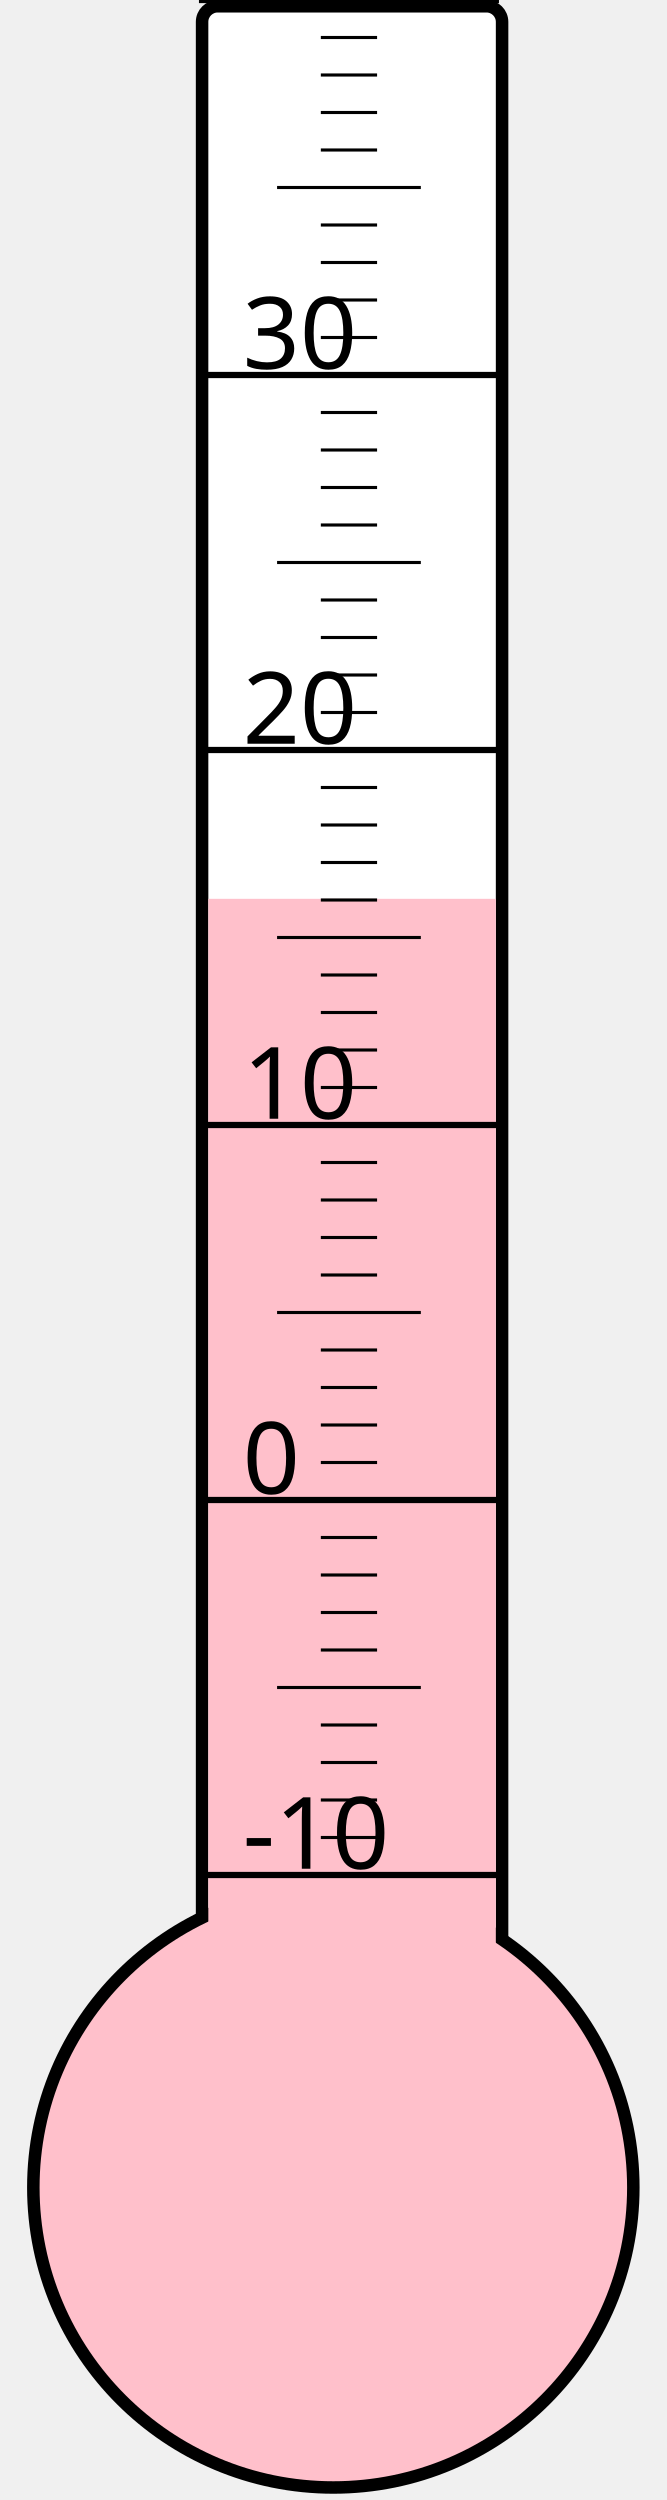
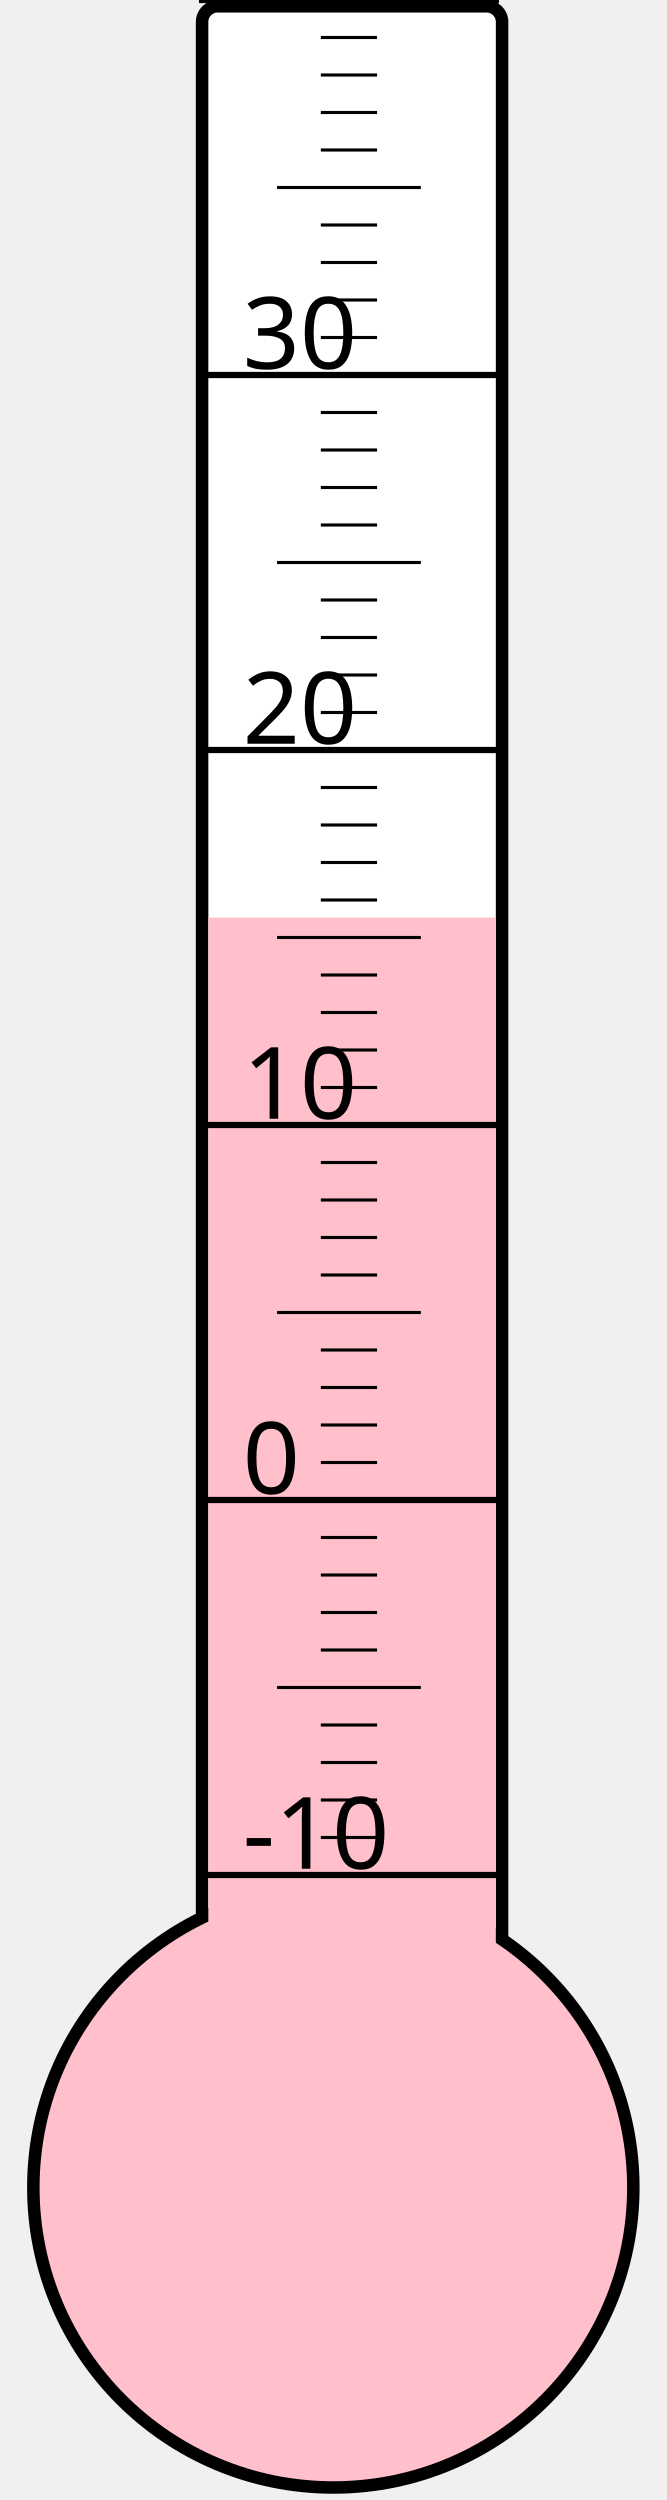
<svg xmlns="http://www.w3.org/2000/svg" width="40px" height="150px" viewBox="0 0 200 800">
  <rect width="200" height="800" x="0" y="0" style="fill: #ffffeb; fill-opacity: 0;" />
  <rect width="96" height="680" x="58" y="2" rx="5" ry="5" style="fill: white; fill-opacity: 1; stroke: black; stroke-width: 4;" />
  <circle cx="100" cy="700" r="96" style="fill: pink; stroke: black; stroke-width: 4;" />
-   <rect width="92" height="412.375" x="60" y="287.625" style="fill: pink; fill-opacity: 1; stroke-width: 0;" />
+   <rect width="92" height="406.375" x="60" y="293.625" style="fill: pink; fill-opacity: 1; stroke-width: 0;" />
  <text x="71" y="598" style="font-family: sans-serif; font-size: 24pt;">-10</text>
  <text x="71" y="478" style="font-family: sans-serif; font-size: 24pt;">0</text>
  <text x="71" y="358" style="font-family: sans-serif; font-size: 24pt;">10</text>
  <text x="71" y="238" style="font-family: sans-serif; font-size: 24pt;">20</text>
  <text x="71" y="118" style="font-family: sans-serif; font-size: 24pt;">30</text>
  <g style="stroke: black;">
    <line x1="57" y1="600" x2="153" y2="600" style="stroke-width: 2;" />
    <line x1="96" y1="588" x2="114" y2="588" style="stroke-width: 1;" />
    <line x1="96" y1="576" x2="114" y2="576" style="stroke-width: 1;" />
    <line x1="96" y1="564" x2="114" y2="564" style="stroke-width: 1;" />
    <line x1="96" y1="552" x2="114" y2="552" style="stroke-width: 1;" />
    <line x1="82" y1="540" x2="128" y2="540" style="stroke-width: 1;" />
    <line x1="96" y1="528" x2="114" y2="528" style="stroke-width: 1;" />
    <line x1="96" y1="516" x2="114" y2="516" style="stroke-width: 1;" />
    <line x1="96" y1="504" x2="114" y2="504" style="stroke-width: 1;" />
    <line x1="96" y1="492" x2="114" y2="492" style="stroke-width: 1;" />
    <line x1="57" y1="480" x2="153" y2="480" style="stroke-width: 2;" />
    <line x1="96" y1="468" x2="114" y2="468" style="stroke-width: 1;" />
    <line x1="96" y1="456" x2="114" y2="456" style="stroke-width: 1;" />
    <line x1="96" y1="444" x2="114" y2="444" style="stroke-width: 1;" />
    <line x1="96" y1="432" x2="114" y2="432" style="stroke-width: 1;" />
    <line x1="82" y1="420" x2="128" y2="420" style="stroke-width: 1;" />
    <line x1="96" y1="408" x2="114" y2="408" style="stroke-width: 1;" />
    <line x1="96" y1="396" x2="114" y2="396" style="stroke-width: 1;" />
    <line x1="96" y1="384" x2="114" y2="384" style="stroke-width: 1;" />
    <line x1="96" y1="372" x2="114" y2="372" style="stroke-width: 1;" />
    <line x1="57" y1="360" x2="153" y2="360" style="stroke-width: 2;" />
    <line x1="96" y1="348" x2="114" y2="348" style="stroke-width: 1;" />
    <line x1="96" y1="336" x2="114" y2="336" style="stroke-width: 1;" />
    <line x1="96" y1="324" x2="114" y2="324" style="stroke-width: 1;" />
    <line x1="96" y1="312" x2="114" y2="312" style="stroke-width: 1;" />
    <line x1="82" y1="300" x2="128" y2="300" style="stroke-width: 1;" />
    <line x1="96" y1="288" x2="114" y2="288" style="stroke-width: 1;" />
    <line x1="96" y1="276" x2="114" y2="276" style="stroke-width: 1;" />
    <line x1="96" y1="264" x2="114" y2="264" style="stroke-width: 1;" />
    <line x1="96" y1="252" x2="114" y2="252" style="stroke-width: 1;" />
    <line x1="57" y1="240" x2="153" y2="240" style="stroke-width: 2;" />
    <line x1="96" y1="228" x2="114" y2="228" style="stroke-width: 1;" />
    <line x1="96" y1="216" x2="114" y2="216" style="stroke-width: 1;" />
    <line x1="96" y1="204" x2="114" y2="204" style="stroke-width: 1;" />
    <line x1="96" y1="192" x2="114" y2="192" style="stroke-width: 1;" />
    <line x1="82" y1="180" x2="128" y2="180" style="stroke-width: 1;" />
    <line x1="96" y1="168" x2="114" y2="168" style="stroke-width: 1;" />
    <line x1="96" y1="156" x2="114" y2="156" style="stroke-width: 1;" />
    <line x1="96" y1="144" x2="114" y2="144" style="stroke-width: 1;" />
    <line x1="96" y1="132" x2="114" y2="132" style="stroke-width: 1;" />
    <line x1="57" y1="120" x2="153" y2="120" style="stroke-width: 2;" />
    <line x1="96" y1="108" x2="114" y2="108" style="stroke-width: 1;" />
    <line x1="96" y1="96" x2="114" y2="96" style="stroke-width: 1;" />
    <line x1="96" y1="84" x2="114" y2="84" style="stroke-width: 1;" />
    <line x1="96" y1="72" x2="114" y2="72" style="stroke-width: 1;" />
    <line x1="82" y1="60" x2="128" y2="60" style="stroke-width: 1;" />
    <line x1="96" y1="48" x2="114" y2="48" style="stroke-width: 1;" />
    <line x1="96" y1="36" x2="114" y2="36" style="stroke-width: 1;" />
    <line x1="96" y1="24" x2="114" y2="24" style="stroke-width: 1;" />
    <line x1="96" y1="12" x2="114" y2="12" style="stroke-width: 1;" />
    <line x1="57" y1="0" x2="153" y2="0" style="stroke-width: 2;" />
  </g>
</svg>
